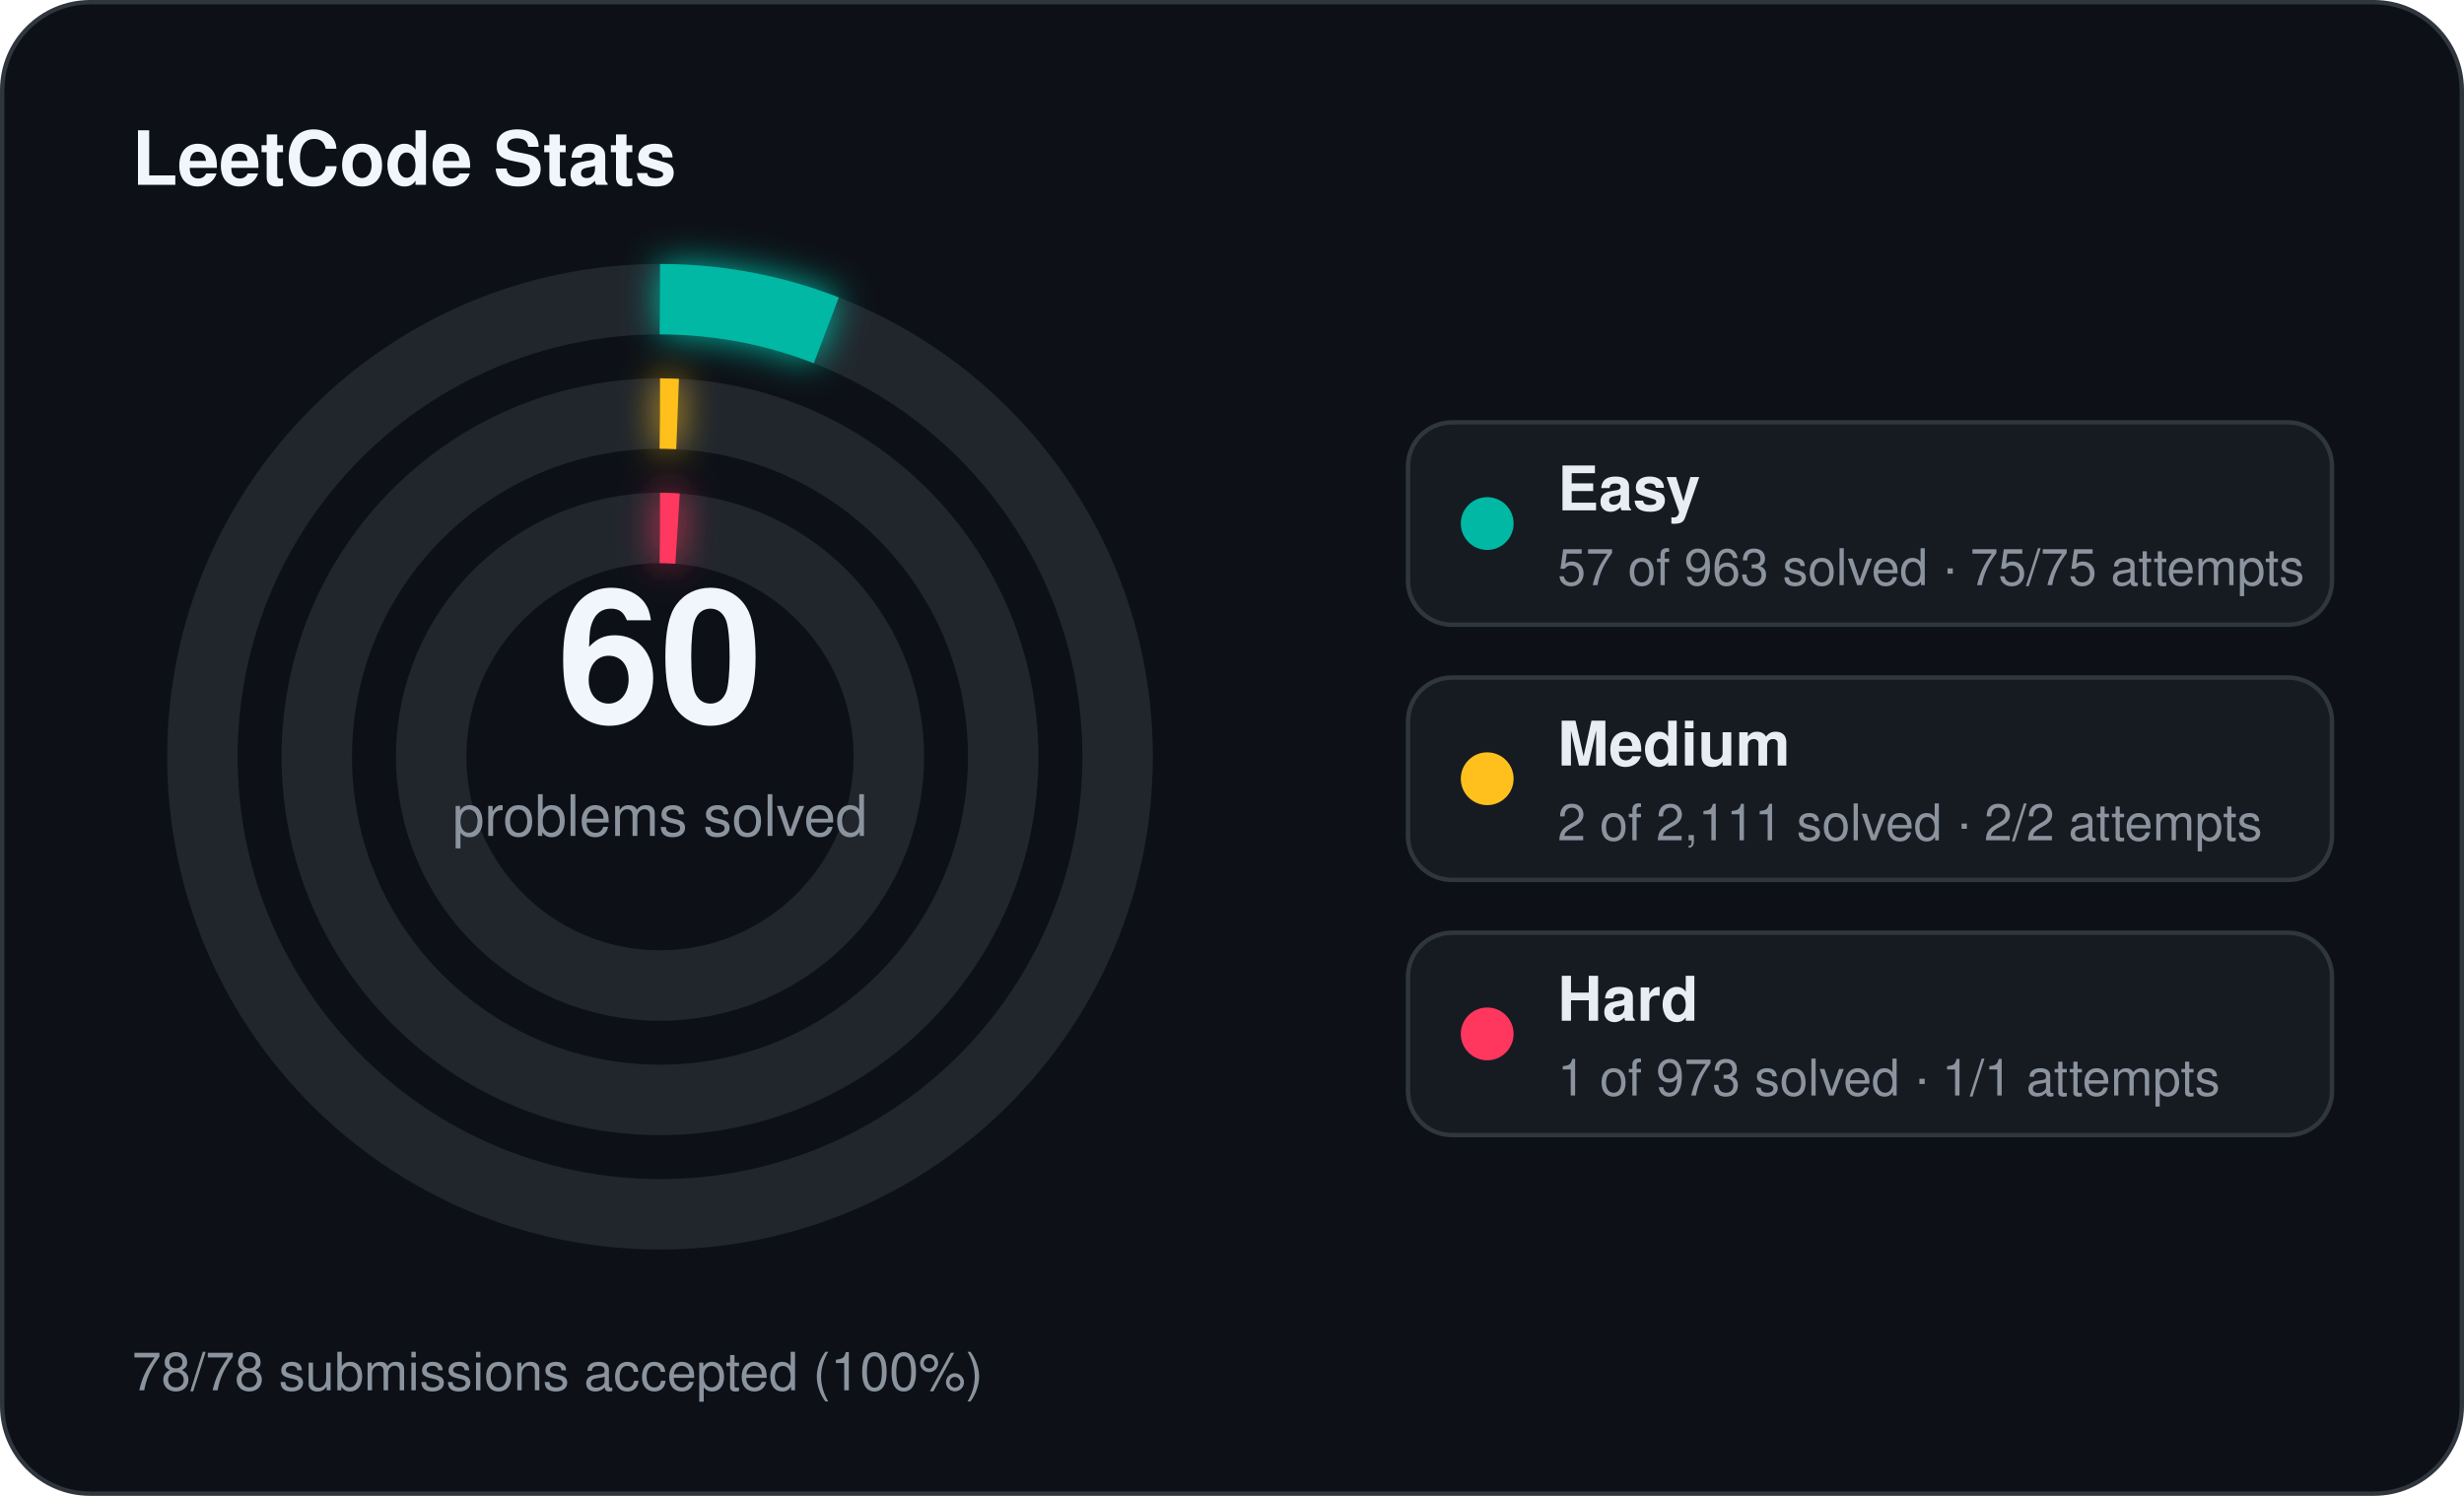
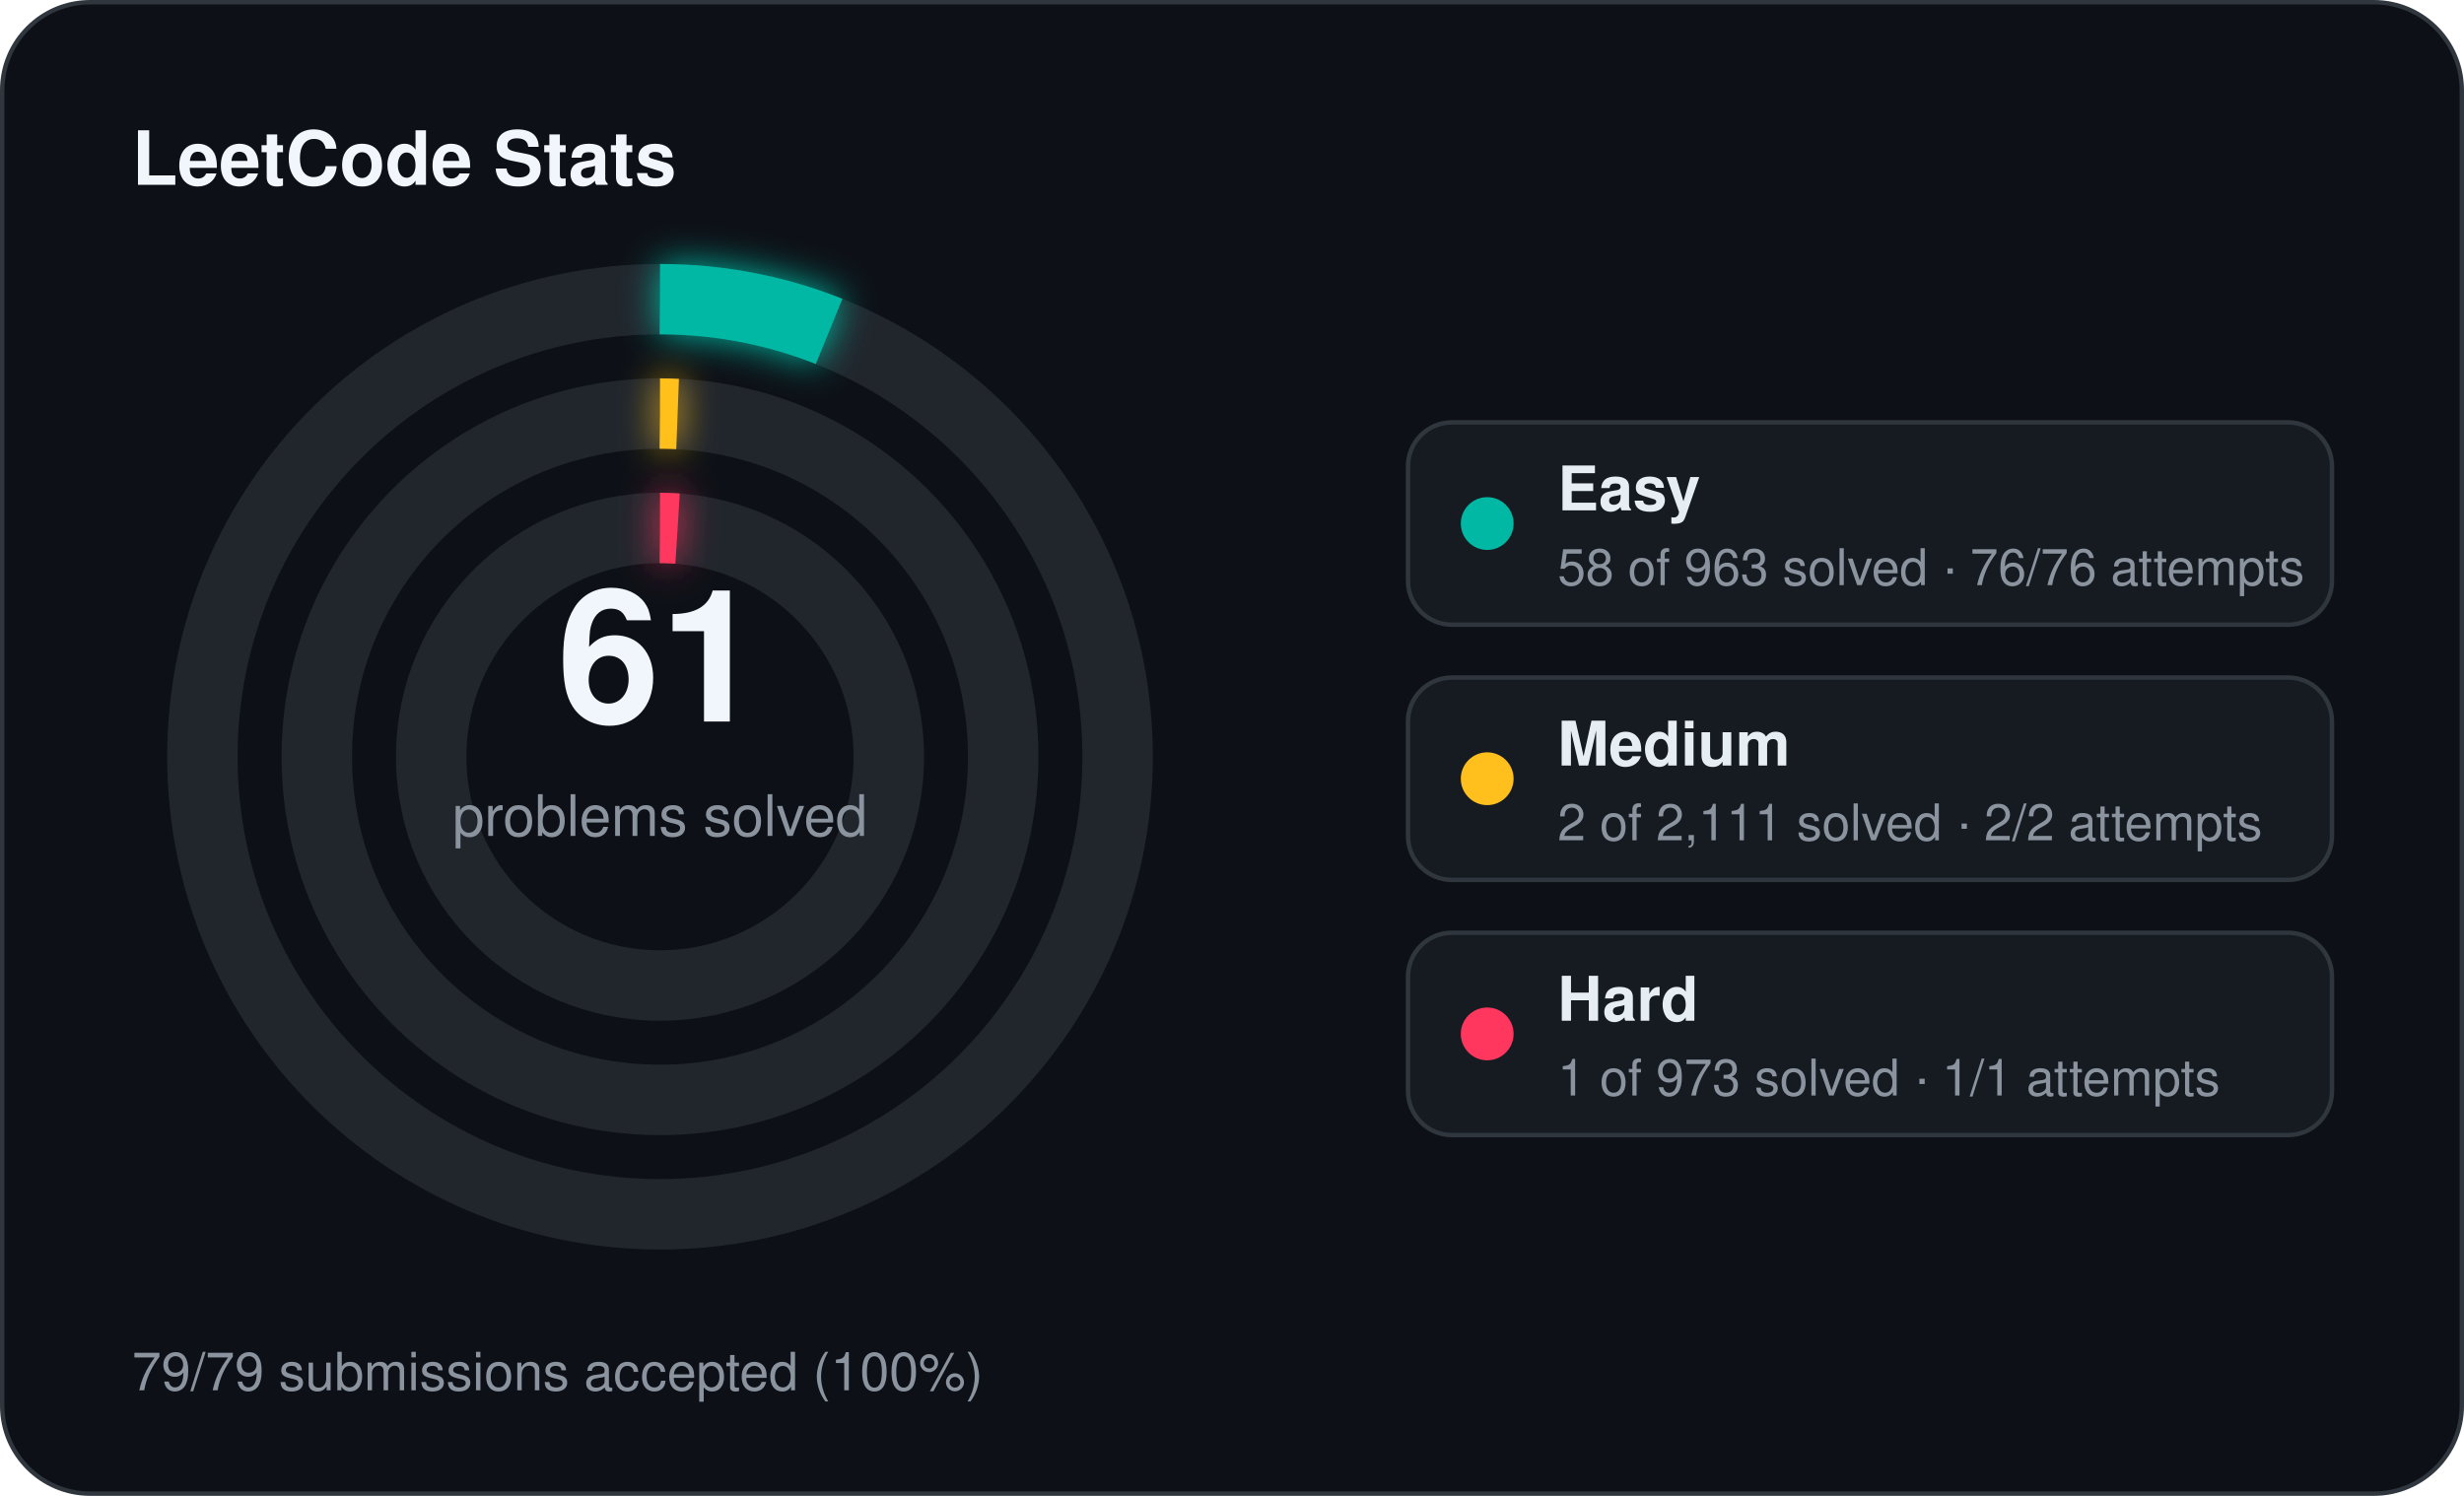
<svg xmlns="http://www.w3.org/2000/svg" width="560" height="340" viewBox="0 0 560 340">
  <defs>
    <filter id="stats-glow" x="-60%" y="-60%" width="220%" height="220%">
      <feGaussianBlur stdDeviation="4" result="blur" />
      <feMerge>
        <feMergeNode in="blur" />
        <feMergeNode in="SourceGraphic" />
      </feMerge>
    </filter>
  </defs>
  <rect x="0.5" y="0.5" width="559" height="339" rx="20" fill="#0d1117" stroke="#30363d" stroke-width="1" />
  <text x="30" y="42" fill="#f0f6fc" font-family="Segoe UI, Helvetica, Arial, sans-serif" font-size="17" font-weight="700">LeetCode Stats</text>
  <circle cx="150" cy="172" r="104" fill="none" stroke="#21262d" stroke-width="16" />
-   <circle cx="150" cy="172" r="104" fill="none" stroke="#00b8a3" stroke-width="16" stroke-linecap="butt" stroke-dasharray="38.68 653.45" transform="rotate(-90 150 172)" filter="url(#stats-glow)" />
+   <circle cx="150" cy="172" r="104" fill="none" stroke="#00b8a3" stroke-width="16" stroke-linecap="butt" stroke-dasharray="39.36 653.45" transform="rotate(-90 150 172)" filter="url(#stats-glow)" />
  <circle cx="150" cy="172" r="78" fill="none" stroke="#21262d" stroke-width="16" />
  <circle cx="150" cy="172" r="78" fill="none" stroke="#ffc01e" stroke-width="16" stroke-linecap="butt" stroke-dasharray="4.00 490.09" transform="rotate(-90 150 172)" filter="url(#stats-glow)" />
  <circle cx="150" cy="172" r="52" fill="none" stroke="#21262d" stroke-width="16" />
  <circle cx="150" cy="172" r="52" fill="none" stroke="#ff375f" stroke-width="16" stroke-linecap="butt" stroke-dasharray="4.00 326.73" transform="rotate(-90 150 172)" filter="url(#stats-glow)" />
-   <text x="150" y="164" text-anchor="middle" fill="#f0f6fc" font-family="Segoe UI, Helvetica, Arial, sans-serif" font-size="42" font-weight="700">60</text>
+   <text x="150" y="164" text-anchor="middle" fill="#f0f6fc" font-family="Segoe UI, Helvetica, Arial, sans-serif" font-size="42" font-weight="700">61</text>
  <text x="150" y="190" text-anchor="middle" fill="#8b949e" font-family="Segoe UI, Helvetica, Arial, sans-serif" font-size="13">problems solved</text>
  <rect x="320" y="96" width="210" height="46" rx="10" fill="#161b22" stroke="#30363d" stroke-width="1" />
  <circle cx="338" cy="119" r="6" fill="#00b8a3" />
  <text x="354" y="116" fill="#e6edf3" font-family="Segoe UI, Helvetica, Arial, sans-serif" font-size="14" font-weight="600">Easy</text>
-   <text x="354" y="133" fill="#8b949e" font-family="Segoe UI, Helvetica, Arial, sans-serif" font-size="11.5">57 of 963 solved · 75/75 attempts</text>
+   <text x="354" y="133" fill="#8b949e" font-family="Segoe UI, Helvetica, Arial, sans-serif" font-size="11.5">58 of 963 solved · 76/76 attempts</text>
  <rect x="320" y="154" width="210" height="46" rx="10" fill="#161b22" stroke="#30363d" stroke-width="1" />
  <circle cx="338" cy="177" r="6" fill="#ffc01e" />
  <text x="354" y="174" fill="#e6edf3" font-family="Segoe UI, Helvetica, Arial, sans-serif" font-size="14" font-weight="600">Medium</text>
  <text x="354" y="191" fill="#8b949e" font-family="Segoe UI, Helvetica, Arial, sans-serif" font-size="11.5">2 of 2,111 solved · 2/2 attempts</text>
  <rect x="320" y="212" width="210" height="46" rx="10" fill="#161b22" stroke="#30363d" stroke-width="1" />
  <circle cx="338" cy="235" r="6" fill="#ff375f" />
  <text x="354" y="232" fill="#e6edf3" font-family="Segoe UI, Helvetica, Arial, sans-serif" font-size="14" font-weight="600">Hard</text>
  <text x="354" y="249" fill="#8b949e" font-family="Segoe UI, Helvetica, Arial, sans-serif" font-size="11.5">1 of 973 solved · 1/1 attempts</text>
-   <text x="30" y="316" fill="#8b949e" font-family="Segoe UI, Helvetica, Arial, sans-serif" font-size="12">78/78 submissions accepted (100%)</text>
+   <text x="30" y="316" fill="#8b949e" font-family="Segoe UI, Helvetica, Arial, sans-serif" font-size="12">79/79 submissions accepted (100%)</text>
</svg>
